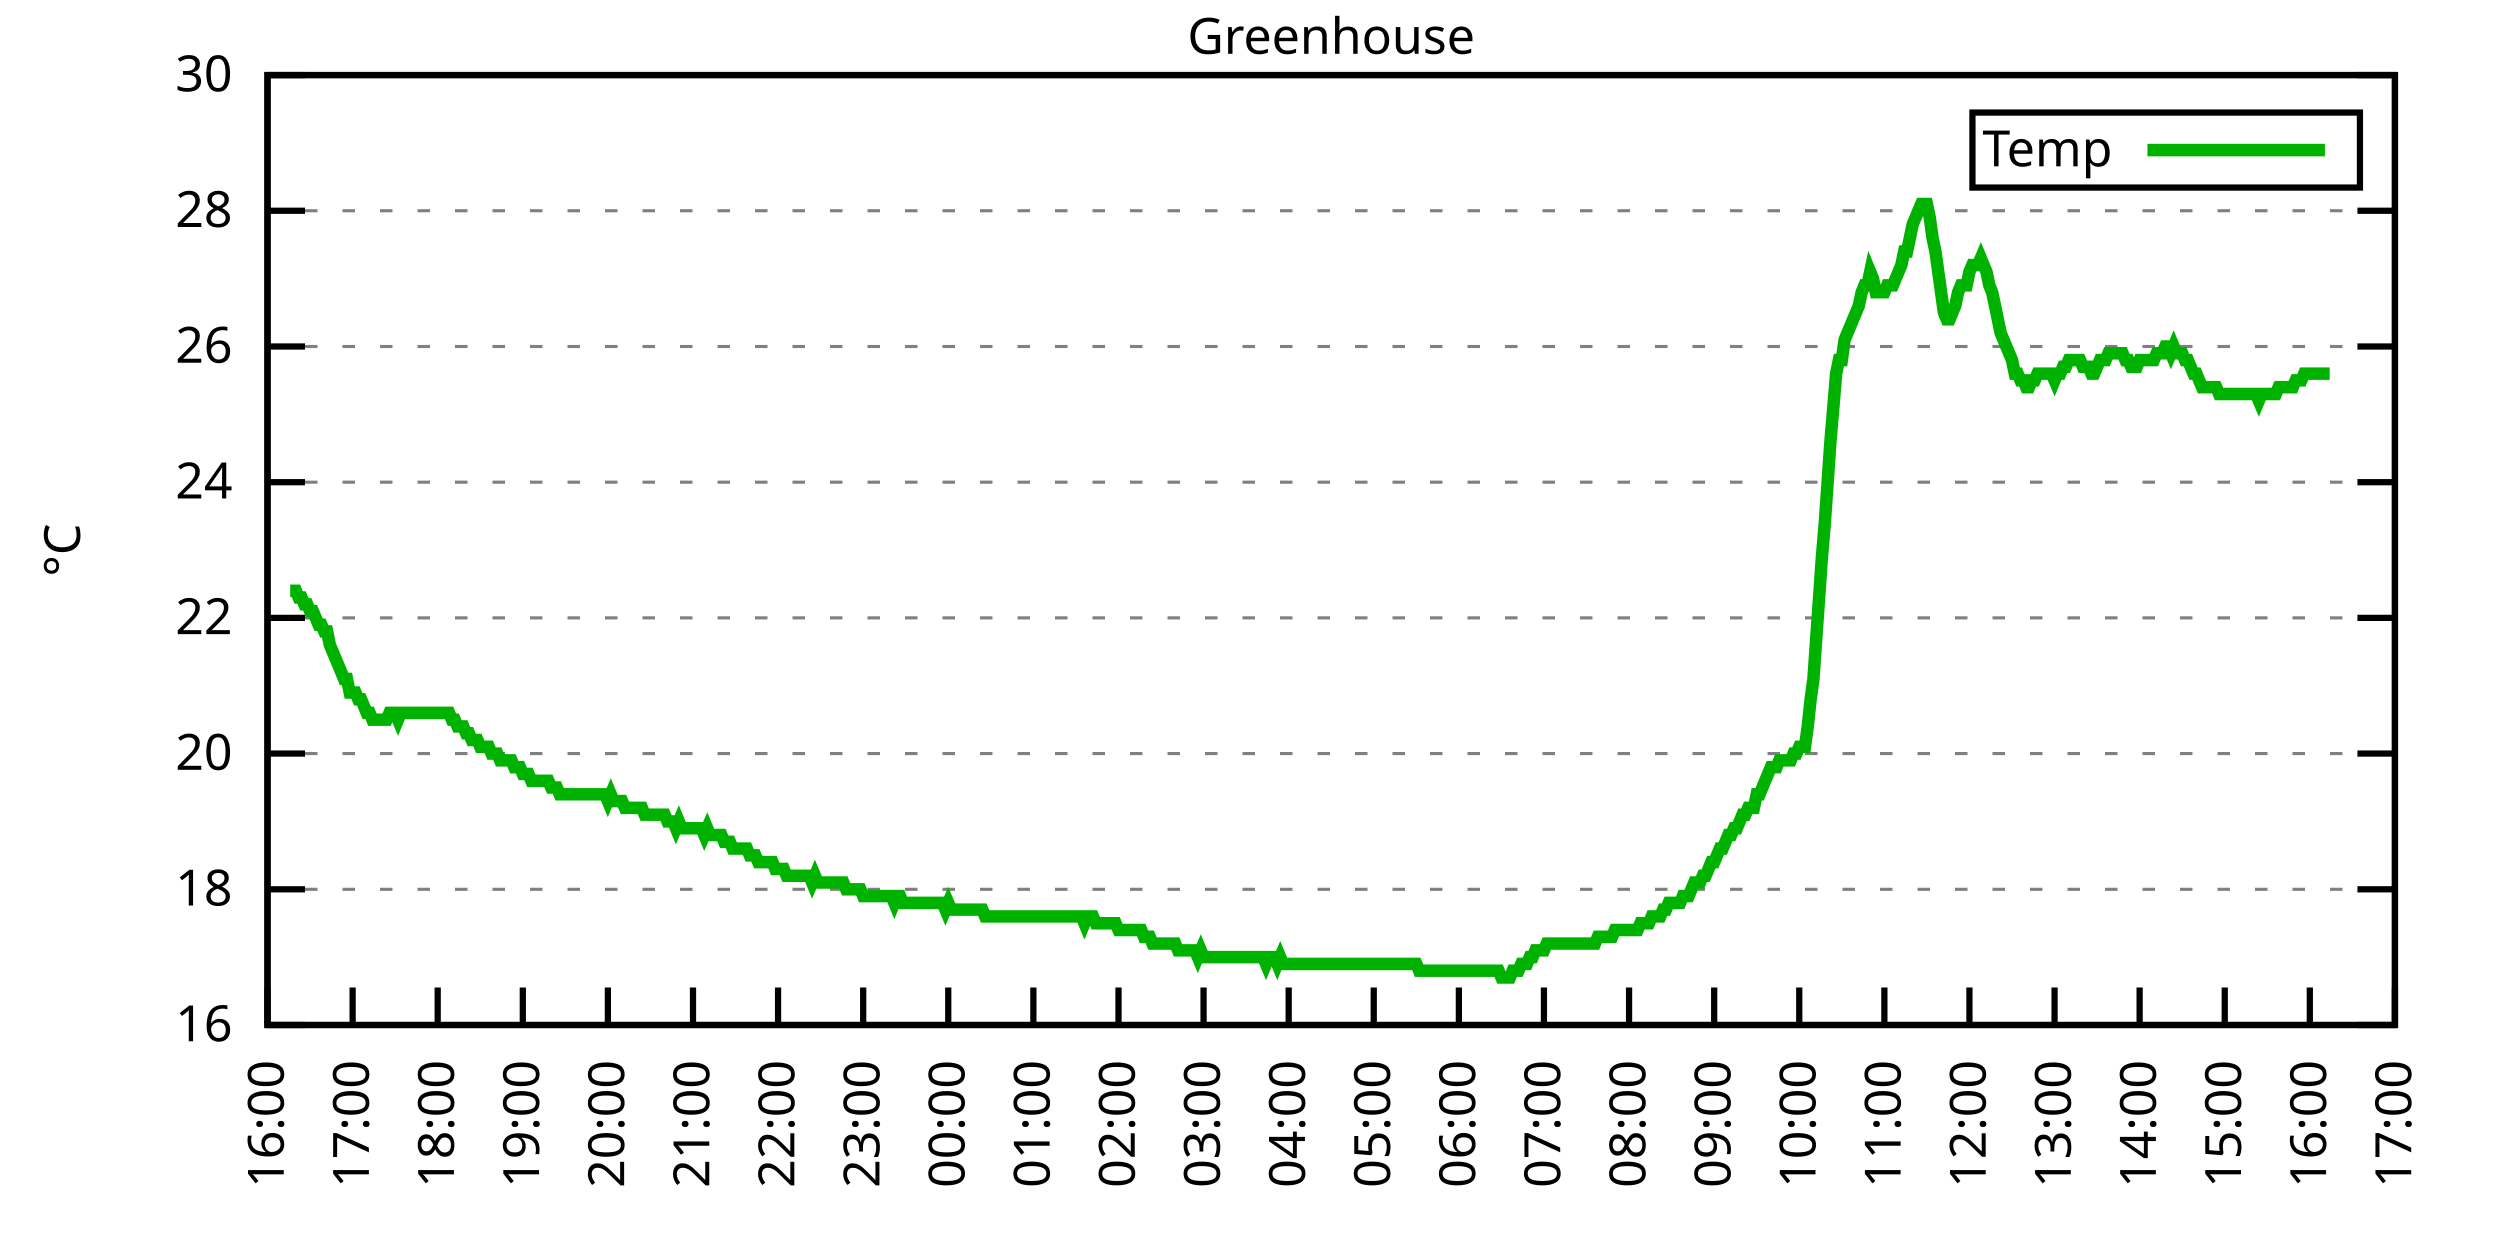
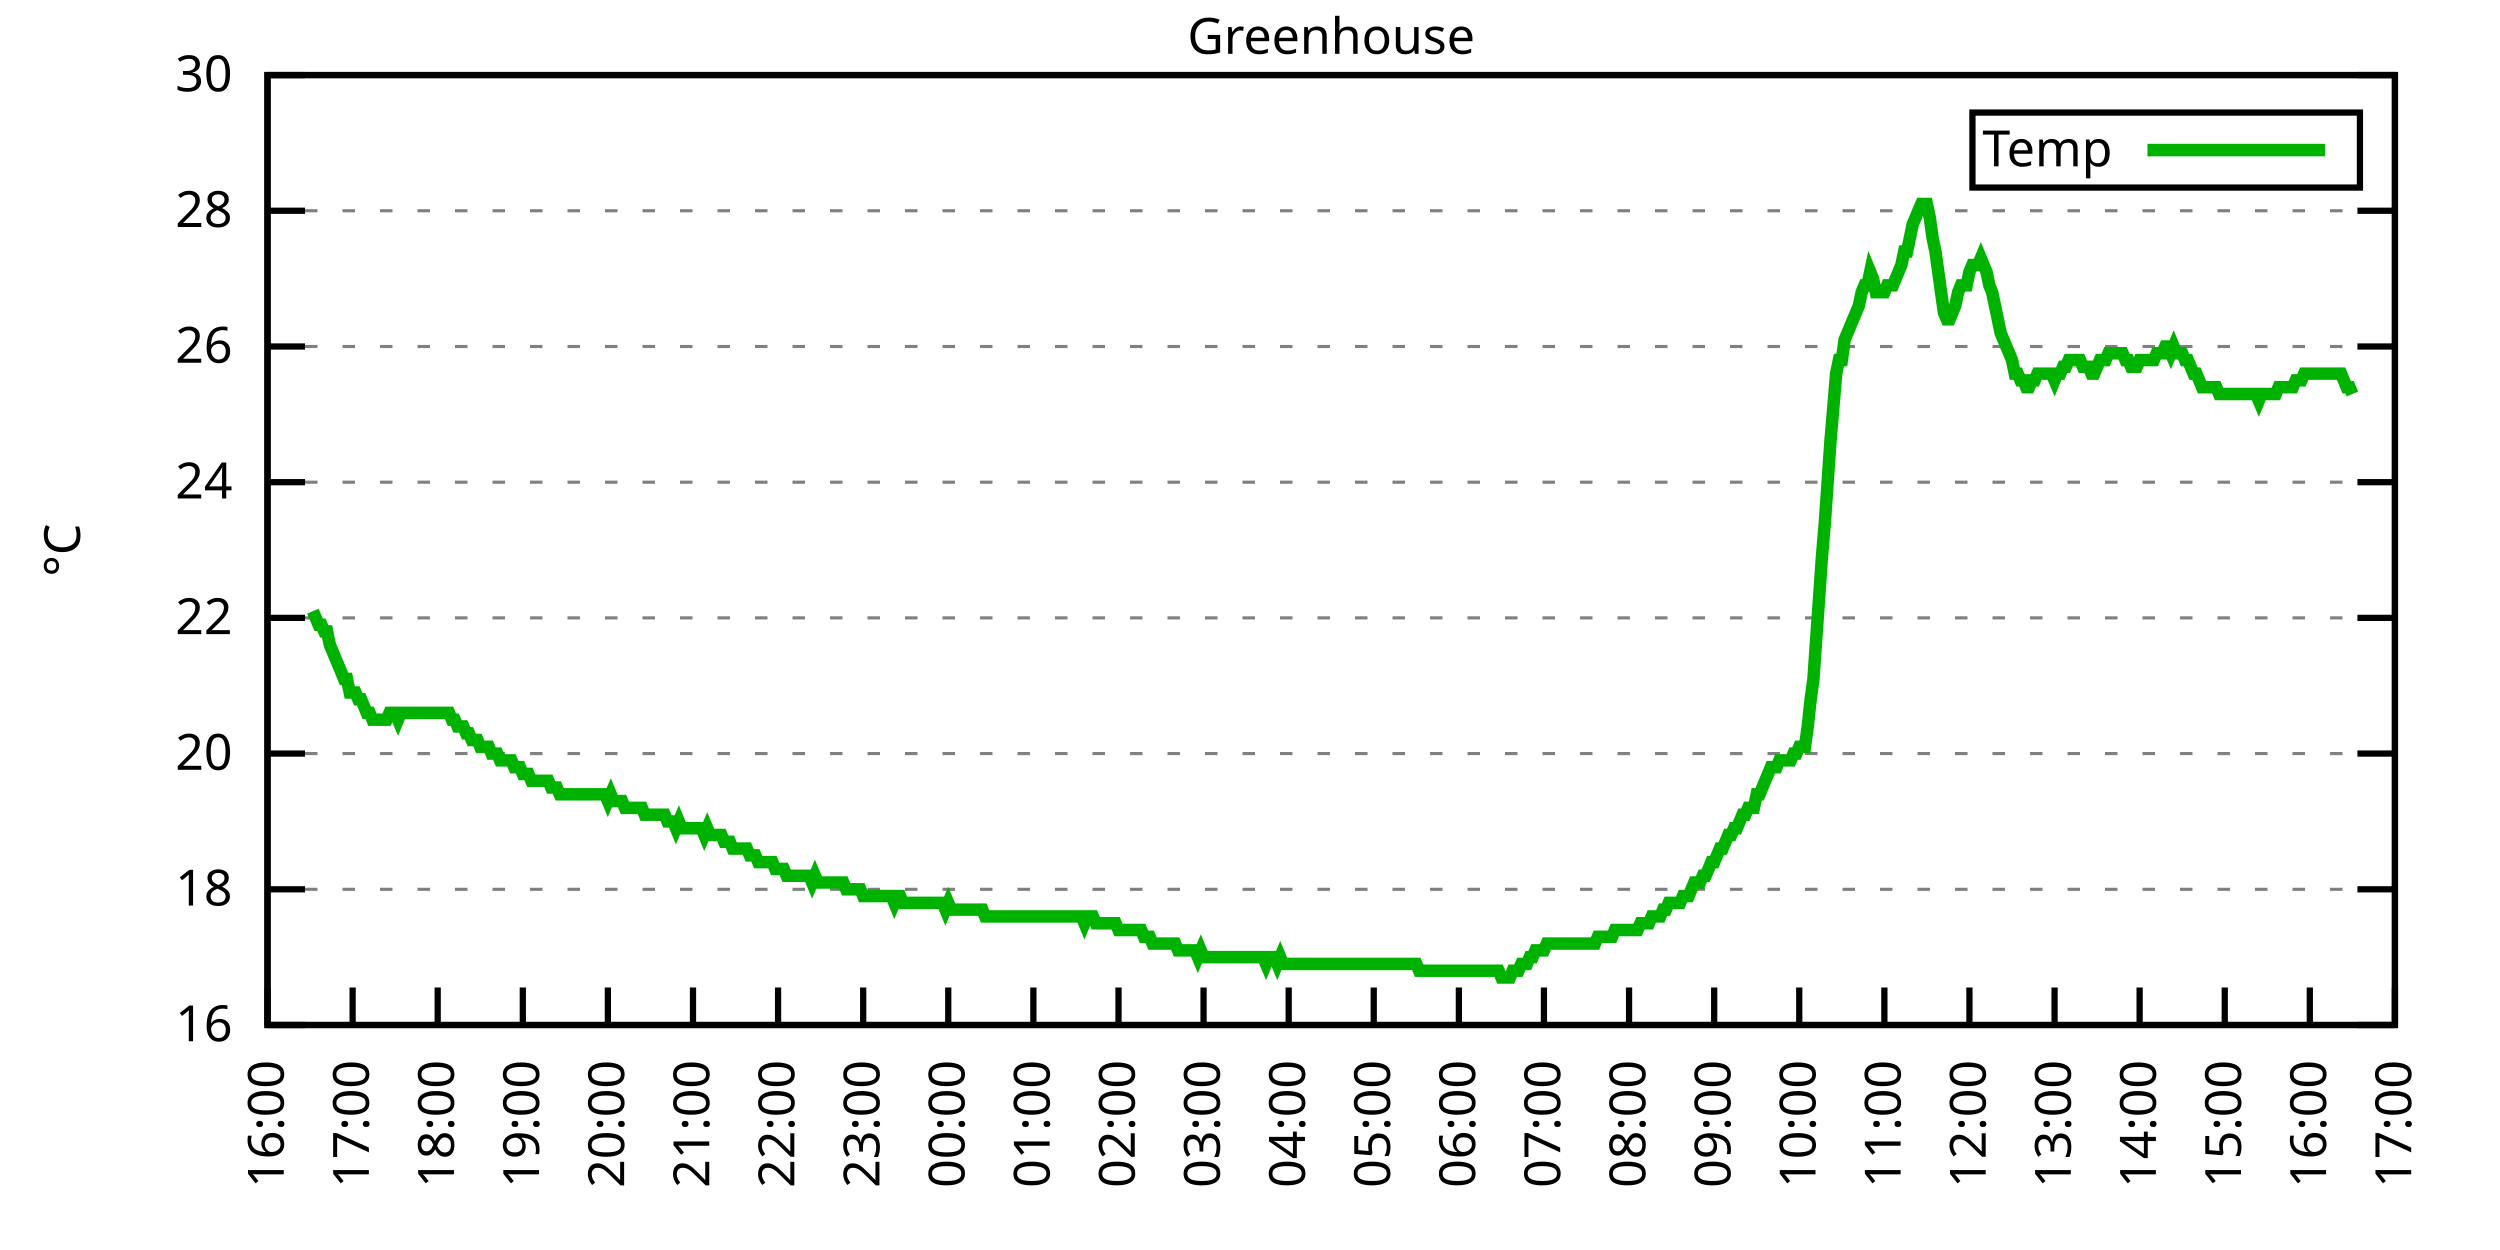
<svg xmlns="http://www.w3.org/2000/svg" xmlns:xlink="http://www.w3.org/1999/xlink" width="400" height="200" viewBox="0 0 400 200">
  <g id="gnuplot_canvas">
    <rect x="0" y="0" width="400" height="200" fill="none" />
    <defs>
      <circle id="gpDot" r="0.5" stroke-width="0.5" stroke="currentColor" />
      <path id="gpPt0" stroke-width="0.333" stroke="currentColor" d="M-1,0 h2 M0,-1 v2" />
      <path id="gpPt1" stroke-width="0.333" stroke="currentColor" d="M-1,-1 L1,1 M1,-1 L-1,1" />
      <path id="gpPt2" stroke-width="0.333" stroke="currentColor" d="M-1,0 L1,0 M0,-1 L0,1 M-1,-1 L1,1 M-1,1 L1,-1" />
      <rect id="gpPt3" stroke-width="0.333" stroke="currentColor" x="-1" y="-1" width="2" height="2" />
      <rect id="gpPt4" stroke-width="0.333" stroke="currentColor" fill="currentColor" x="-1" y="-1" width="2" height="2" />
      <circle id="gpPt5" stroke-width="0.333" stroke="currentColor" cx="0" cy="0" r="1" />
      <use xlink:href="#gpPt5" id="gpPt6" fill="currentColor" stroke="none" />
      <path id="gpPt7" stroke-width="0.333" stroke="currentColor" d="M0,-1.33 L-1.33,0.67 L1.33,0.67 z" />
      <use xlink:href="#gpPt7" id="gpPt8" fill="currentColor" stroke="none" />
      <use xlink:href="#gpPt7" id="gpPt9" stroke="currentColor" transform="rotate(180)" />
      <use xlink:href="#gpPt9" id="gpPt10" fill="currentColor" stroke="none" />
      <use xlink:href="#gpPt3" id="gpPt11" stroke="currentColor" transform="rotate(45)" />
      <use xlink:href="#gpPt11" id="gpPt12" fill="currentColor" stroke="none" />
      <path id="gpPt13" stroke-width="0.333" stroke="currentColor" d="M0,1.330 L1.265,0.411 L0.782,-1.067 L-0.782,-1.076 L-1.265,0.411 z" />
      <use xlink:href="#gpPt13" id="gpPt14" fill="currentColor" stroke="none" />
      <filter id="textbox" filterUnits="objectBoundingBox" x="0" y="0" height="1" width="1">
        <feFlood flood-color="white" flood-opacity="1" result="bgnd" />
        <feComposite in="SourceGraphic" in2="bgnd" operator="atop" />
      </filter>
      <filter id="greybox" filterUnits="objectBoundingBox" x="0" y="0" height="1" width="1">
        <feFlood flood-color="lightgrey" flood-opacity="1" result="grey" />
        <feComposite in="SourceGraphic" in2="grey" operator="atop" />
      </filter>
    </defs>
    <g fill="none" color="white" stroke="currentColor" stroke-width="1.00" stroke-linecap="butt" stroke-linejoin="miter">
</g>
    <g fill="none" color="black" stroke="currentColor" stroke-width="1.00" stroke-linecap="butt" stroke-linejoin="miter">
      <g stroke="none" shape-rendering="crispEdges">
        <polygon fill="rgb(255, 255, 255)" points="42.80,164.00 383.18,164.00 383.18,12.02 42.80,12.02 " />
      </g>
    </g>
    <g fill="none" color="black" stroke="currentColor" stroke-width="1.00" stroke-linecap="butt" stroke-linejoin="miter">
</g>
    <g fill="none" color="black" stroke="black" stroke-width="0.50" stroke-linecap="butt" stroke-linejoin="miter">
</g>
    <g fill="none" color="gray" stroke="currentColor" stroke-width="0.50" stroke-linecap="butt" stroke-linejoin="miter">
      <path stroke="gray" stroke-dasharray="2,4" class="gridline" d="M42.80,164.00 L383.19,164.00  " />
    </g>
    <g fill="none" color="gray" stroke="gray" stroke-width="1.00" stroke-linecap="butt" stroke-linejoin="miter">
</g>
    <g fill="none" color="black" stroke="currentColor" stroke-width="1.00" stroke-linecap="butt" stroke-linejoin="miter">
      <path stroke="black" d="M42.80,164.00 L48.80,164.00 M383.19,164.00 L377.19,164.00  " />
      <g transform="translate(37.20,166.60)" stroke="none" fill="black" font-family="Sans" font-size="8.00" text-anchor="end">
        <text>
          <tspan font-family="Sans"> 16</tspan>
        </text>
      </g>
    </g>
    <g fill="none" color="black" stroke="currentColor" stroke-width="1.00" stroke-linecap="butt" stroke-linejoin="miter">
</g>
    <g fill="none" color="black" stroke="black" stroke-width="0.50" stroke-linecap="butt" stroke-linejoin="miter">
</g>
    <g fill="none" color="gray" stroke="currentColor" stroke-width="0.50" stroke-linecap="butt" stroke-linejoin="miter">
      <path stroke="gray" stroke-dasharray="2,4" class="gridline" d="M42.80,142.29 L383.19,142.29  " />
    </g>
    <g fill="none" color="gray" stroke="gray" stroke-width="1.00" stroke-linecap="butt" stroke-linejoin="miter">
</g>
    <g fill="none" color="black" stroke="currentColor" stroke-width="1.00" stroke-linecap="butt" stroke-linejoin="miter">
      <path stroke="black" d="M42.80,142.29 L48.80,142.29 M383.19,142.29 L377.19,142.29  " />
      <g transform="translate(37.20,144.89)" stroke="none" fill="black" font-family="Sans" font-size="8.00" text-anchor="end">
        <text>
          <tspan font-family="Sans"> 18</tspan>
        </text>
      </g>
    </g>
    <g fill="none" color="black" stroke="currentColor" stroke-width="1.00" stroke-linecap="butt" stroke-linejoin="miter">
</g>
    <g fill="none" color="black" stroke="black" stroke-width="0.50" stroke-linecap="butt" stroke-linejoin="miter">
</g>
    <g fill="none" color="gray" stroke="currentColor" stroke-width="0.50" stroke-linecap="butt" stroke-linejoin="miter">
      <path stroke="gray" stroke-dasharray="2,4" class="gridline" d="M42.80,120.57 L383.19,120.57  " />
    </g>
    <g fill="none" color="gray" stroke="gray" stroke-width="1.00" stroke-linecap="butt" stroke-linejoin="miter">
</g>
    <g fill="none" color="black" stroke="currentColor" stroke-width="1.00" stroke-linecap="butt" stroke-linejoin="miter">
      <path stroke="black" d="M42.80,120.57 L48.80,120.57 M383.19,120.57 L377.19,120.57  " />
      <g transform="translate(37.20,123.17)" stroke="none" fill="black" font-family="Sans" font-size="8.00" text-anchor="end">
        <text>
          <tspan font-family="Sans"> 20</tspan>
        </text>
      </g>
    </g>
    <g fill="none" color="black" stroke="currentColor" stroke-width="1.00" stroke-linecap="butt" stroke-linejoin="miter">
</g>
    <g fill="none" color="black" stroke="black" stroke-width="0.50" stroke-linecap="butt" stroke-linejoin="miter">
</g>
    <g fill="none" color="gray" stroke="currentColor" stroke-width="0.50" stroke-linecap="butt" stroke-linejoin="miter">
      <path stroke="gray" stroke-dasharray="2,4" class="gridline" d="M42.80,98.86 L383.19,98.86  " />
    </g>
    <g fill="none" color="gray" stroke="gray" stroke-width="1.00" stroke-linecap="butt" stroke-linejoin="miter">
</g>
    <g fill="none" color="black" stroke="currentColor" stroke-width="1.00" stroke-linecap="butt" stroke-linejoin="miter">
      <path stroke="black" d="M42.80,98.86 L48.80,98.86 M383.19,98.86 L377.19,98.86  " />
      <g transform="translate(37.20,101.46)" stroke="none" fill="black" font-family="Sans" font-size="8.00" text-anchor="end">
        <text>
          <tspan font-family="Sans"> 22</tspan>
        </text>
      </g>
    </g>
    <g fill="none" color="black" stroke="currentColor" stroke-width="1.00" stroke-linecap="butt" stroke-linejoin="miter">
</g>
    <g fill="none" color="black" stroke="black" stroke-width="0.50" stroke-linecap="butt" stroke-linejoin="miter">
</g>
    <g fill="none" color="gray" stroke="currentColor" stroke-width="0.50" stroke-linecap="butt" stroke-linejoin="miter">
      <path stroke="gray" stroke-dasharray="2,4" class="gridline" d="M42.80,77.15 L383.19,77.15  " />
    </g>
    <g fill="none" color="gray" stroke="gray" stroke-width="1.00" stroke-linecap="butt" stroke-linejoin="miter">
</g>
    <g fill="none" color="black" stroke="currentColor" stroke-width="1.00" stroke-linecap="butt" stroke-linejoin="miter">
      <path stroke="black" d="M42.80,77.15 L48.80,77.15 M383.19,77.15 L377.19,77.15  " />
      <g transform="translate(37.20,79.75)" stroke="none" fill="black" font-family="Sans" font-size="8.00" text-anchor="end">
        <text>
          <tspan font-family="Sans"> 24</tspan>
        </text>
      </g>
    </g>
    <g fill="none" color="black" stroke="currentColor" stroke-width="1.00" stroke-linecap="butt" stroke-linejoin="miter">
</g>
    <g fill="none" color="black" stroke="black" stroke-width="0.50" stroke-linecap="butt" stroke-linejoin="miter">
</g>
    <g fill="none" color="gray" stroke="currentColor" stroke-width="0.50" stroke-linecap="butt" stroke-linejoin="miter">
      <path stroke="gray" stroke-dasharray="2,4" class="gridline" d="M42.80,55.44 L383.19,55.44  " />
    </g>
    <g fill="none" color="gray" stroke="gray" stroke-width="1.00" stroke-linecap="butt" stroke-linejoin="miter">
</g>
    <g fill="none" color="black" stroke="currentColor" stroke-width="1.00" stroke-linecap="butt" stroke-linejoin="miter">
      <path stroke="black" d="M42.80,55.44 L48.80,55.44 M383.19,55.44 L377.19,55.44  " />
      <g transform="translate(37.20,58.04)" stroke="none" fill="black" font-family="Sans" font-size="8.00" text-anchor="end">
        <text>
          <tspan font-family="Sans"> 26</tspan>
        </text>
      </g>
    </g>
    <g fill="none" color="black" stroke="currentColor" stroke-width="1.00" stroke-linecap="butt" stroke-linejoin="miter">
</g>
    <g fill="none" color="black" stroke="black" stroke-width="0.50" stroke-linecap="butt" stroke-linejoin="miter">
</g>
    <g fill="none" color="gray" stroke="currentColor" stroke-width="0.50" stroke-linecap="butt" stroke-linejoin="miter">
      <path stroke="gray" stroke-dasharray="2,4" class="gridline" d="M42.80,33.72 L383.19,33.72  " />
    </g>
    <g fill="none" color="gray" stroke="gray" stroke-width="1.00" stroke-linecap="butt" stroke-linejoin="miter">
</g>
    <g fill="none" color="black" stroke="currentColor" stroke-width="1.00" stroke-linecap="butt" stroke-linejoin="miter">
      <path stroke="black" d="M42.80,33.72 L48.80,33.72 M383.19,33.72 L377.19,33.72  " />
      <g transform="translate(37.20,36.32)" stroke="none" fill="black" font-family="Sans" font-size="8.00" text-anchor="end">
        <text>
          <tspan font-family="Sans"> 28</tspan>
        </text>
      </g>
    </g>
    <g fill="none" color="black" stroke="currentColor" stroke-width="1.00" stroke-linecap="butt" stroke-linejoin="miter">
</g>
    <g fill="none" color="black" stroke="black" stroke-width="0.50" stroke-linecap="butt" stroke-linejoin="miter">
</g>
    <g fill="none" color="gray" stroke="currentColor" stroke-width="0.50" stroke-linecap="butt" stroke-linejoin="miter">
      <path stroke="gray" stroke-dasharray="2,4" class="gridline" d="M42.80,12.01 L383.19,12.01  " />
    </g>
    <g fill="none" color="gray" stroke="gray" stroke-width="1.00" stroke-linecap="butt" stroke-linejoin="miter">
</g>
    <g fill="none" color="black" stroke="currentColor" stroke-width="1.00" stroke-linecap="butt" stroke-linejoin="miter">
      <path stroke="black" d="M42.80,12.01 L48.80,12.01 M383.19,12.01 L377.19,12.01  " />
      <g transform="translate(37.20,14.61)" stroke="none" fill="black" font-family="Sans" font-size="8.00" text-anchor="end">
        <text>
          <tspan font-family="Sans"> 30</tspan>
        </text>
      </g>
    </g>
    <g fill="none" color="black" stroke="currentColor" stroke-width="1.00" stroke-linecap="butt" stroke-linejoin="miter">
      <path stroke="black" d="M42.80,164.00 L42.80,158.00  " />
      <g transform="translate(45.40,169.60) rotate(270.00)" stroke="none" fill="black" font-family="Sans" font-size="8.00" text-anchor="end">
        <text>
          <tspan font-family="Sans">16:00</tspan>
        </text>
      </g>
    </g>
    <g fill="none" color="black" stroke="currentColor" stroke-width="1.00" stroke-linecap="butt" stroke-linejoin="miter">
      <path stroke="black" d="M56.42,164.00 L56.42,158.00  " />
      <g transform="translate(59.02,169.60) rotate(270.00)" stroke="none" fill="black" font-family="Sans" font-size="8.00" text-anchor="end">
        <text>
          <tspan font-family="Sans">17:00</tspan>
        </text>
      </g>
    </g>
    <g fill="none" color="black" stroke="currentColor" stroke-width="1.00" stroke-linecap="butt" stroke-linejoin="miter">
      <path stroke="black" d="M70.03,164.00 L70.03,158.00  " />
      <g transform="translate(72.63,169.60) rotate(270.00)" stroke="none" fill="black" font-family="Sans" font-size="8.00" text-anchor="end">
        <text>
          <tspan font-family="Sans">18:00</tspan>
        </text>
      </g>
    </g>
    <g fill="none" color="black" stroke="currentColor" stroke-width="1.00" stroke-linecap="butt" stroke-linejoin="miter">
      <path stroke="black" d="M83.65,164.00 L83.65,158.00  " />
      <g transform="translate(86.25,169.60) rotate(270.00)" stroke="none" fill="black" font-family="Sans" font-size="8.00" text-anchor="end">
        <text>
          <tspan font-family="Sans">19:00</tspan>
        </text>
      </g>
    </g>
    <g fill="none" color="black" stroke="currentColor" stroke-width="1.00" stroke-linecap="butt" stroke-linejoin="miter">
      <path stroke="black" d="M97.26,164.00 L97.26,158.00  " />
      <g transform="translate(99.86,169.60) rotate(270.00)" stroke="none" fill="black" font-family="Sans" font-size="8.00" text-anchor="end">
        <text>
          <tspan font-family="Sans">20:00</tspan>
        </text>
      </g>
    </g>
    <g fill="none" color="black" stroke="currentColor" stroke-width="1.00" stroke-linecap="butt" stroke-linejoin="miter">
      <path stroke="black" d="M110.88,164.00 L110.88,158.00  " />
      <g transform="translate(113.48,169.60) rotate(270.00)" stroke="none" fill="black" font-family="Sans" font-size="8.00" text-anchor="end">
        <text>
          <tspan font-family="Sans">21:00</tspan>
        </text>
      </g>
    </g>
    <g fill="none" color="black" stroke="currentColor" stroke-width="1.00" stroke-linecap="butt" stroke-linejoin="miter">
      <path stroke="black" d="M124.49,164.00 L124.49,158.00  " />
      <g transform="translate(127.09,169.60) rotate(270.00)" stroke="none" fill="black" font-family="Sans" font-size="8.00" text-anchor="end">
        <text>
          <tspan font-family="Sans">22:00</tspan>
        </text>
      </g>
    </g>
    <g fill="none" color="black" stroke="currentColor" stroke-width="1.00" stroke-linecap="butt" stroke-linejoin="miter">
      <path stroke="black" d="M138.11,164.00 L138.11,158.00  " />
      <g transform="translate(140.71,169.60) rotate(270.00)" stroke="none" fill="black" font-family="Sans" font-size="8.00" text-anchor="end">
        <text>
          <tspan font-family="Sans">23:00</tspan>
        </text>
      </g>
    </g>
    <g fill="none" color="black" stroke="currentColor" stroke-width="1.00" stroke-linecap="butt" stroke-linejoin="miter">
      <path stroke="black" d="M151.72,164.00 L151.72,158.00  " />
      <g transform="translate(154.32,169.60) rotate(270.00)" stroke="none" fill="black" font-family="Sans" font-size="8.00" text-anchor="end">
        <text>
          <tspan font-family="Sans">00:00</tspan>
        </text>
      </g>
    </g>
    <g fill="none" color="black" stroke="currentColor" stroke-width="1.00" stroke-linecap="butt" stroke-linejoin="miter">
      <path stroke="black" d="M165.34,164.00 L165.34,158.00  " />
      <g transform="translate(167.94,169.60) rotate(270.00)" stroke="none" fill="black" font-family="Sans" font-size="8.00" text-anchor="end">
        <text>
          <tspan font-family="Sans">01:00</tspan>
        </text>
      </g>
    </g>
    <g fill="none" color="black" stroke="currentColor" stroke-width="1.00" stroke-linecap="butt" stroke-linejoin="miter">
      <path stroke="black" d="M178.96,164.00 L178.96,158.00  " />
      <g transform="translate(181.56,169.60) rotate(270.00)" stroke="none" fill="black" font-family="Sans" font-size="8.00" text-anchor="end">
        <text>
          <tspan font-family="Sans">02:00</tspan>
        </text>
      </g>
    </g>
    <g fill="none" color="black" stroke="currentColor" stroke-width="1.00" stroke-linecap="butt" stroke-linejoin="miter">
      <path stroke="black" d="M192.57,164.00 L192.57,158.00  " />
      <g transform="translate(195.17,169.60) rotate(270.00)" stroke="none" fill="black" font-family="Sans" font-size="8.00" text-anchor="end">
        <text>
          <tspan font-family="Sans">03:00</tspan>
        </text>
      </g>
    </g>
    <g fill="none" color="black" stroke="currentColor" stroke-width="1.00" stroke-linecap="butt" stroke-linejoin="miter">
      <path stroke="black" d="M206.19,164.00 L206.19,158.00  " />
      <g transform="translate(208.79,169.60) rotate(270.00)" stroke="none" fill="black" font-family="Sans" font-size="8.00" text-anchor="end">
        <text>
          <tspan font-family="Sans">04:00</tspan>
        </text>
      </g>
    </g>
    <g fill="none" color="black" stroke="currentColor" stroke-width="1.00" stroke-linecap="butt" stroke-linejoin="miter">
      <path stroke="black" d="M219.80,164.00 L219.80,158.00  " />
      <g transform="translate(222.40,169.60) rotate(270.00)" stroke="none" fill="black" font-family="Sans" font-size="8.00" text-anchor="end">
        <text>
          <tspan font-family="Sans">05:00</tspan>
        </text>
      </g>
    </g>
    <g fill="none" color="black" stroke="currentColor" stroke-width="1.00" stroke-linecap="butt" stroke-linejoin="miter">
      <path stroke="black" d="M233.42,164.00 L233.42,158.00  " />
      <g transform="translate(236.02,169.60) rotate(270.00)" stroke="none" fill="black" font-family="Sans" font-size="8.00" text-anchor="end">
        <text>
          <tspan font-family="Sans">06:00</tspan>
        </text>
      </g>
    </g>
    <g fill="none" color="black" stroke="currentColor" stroke-width="1.00" stroke-linecap="butt" stroke-linejoin="miter">
      <path stroke="black" d="M247.03,164.00 L247.03,158.00  " />
      <g transform="translate(249.63,169.60) rotate(270.00)" stroke="none" fill="black" font-family="Sans" font-size="8.00" text-anchor="end">
        <text>
          <tspan font-family="Sans">07:00</tspan>
        </text>
      </g>
    </g>
    <g fill="none" color="black" stroke="currentColor" stroke-width="1.00" stroke-linecap="butt" stroke-linejoin="miter">
      <path stroke="black" d="M260.65,164.00 L260.65,158.00  " />
      <g transform="translate(263.25,169.60) rotate(270.00)" stroke="none" fill="black" font-family="Sans" font-size="8.00" text-anchor="end">
        <text>
          <tspan font-family="Sans">08:00</tspan>
        </text>
      </g>
    </g>
    <g fill="none" color="black" stroke="currentColor" stroke-width="1.00" stroke-linecap="butt" stroke-linejoin="miter">
      <path stroke="black" d="M274.27,164.00 L274.27,158.00  " />
      <g transform="translate(276.87,169.60) rotate(270.00)" stroke="none" fill="black" font-family="Sans" font-size="8.00" text-anchor="end">
        <text>
          <tspan font-family="Sans">09:00</tspan>
        </text>
      </g>
    </g>
    <g fill="none" color="black" stroke="currentColor" stroke-width="1.00" stroke-linecap="butt" stroke-linejoin="miter">
      <path stroke="black" d="M287.88,164.00 L287.88,158.00  " />
      <g transform="translate(290.48,169.60) rotate(270.00)" stroke="none" fill="black" font-family="Sans" font-size="8.00" text-anchor="end">
        <text>
          <tspan font-family="Sans">10:00</tspan>
        </text>
      </g>
    </g>
    <g fill="none" color="black" stroke="currentColor" stroke-width="1.00" stroke-linecap="butt" stroke-linejoin="miter">
      <path stroke="black" d="M301.50,164.00 L301.50,158.00  " />
      <g transform="translate(304.10,169.60) rotate(270.00)" stroke="none" fill="black" font-family="Sans" font-size="8.00" text-anchor="end">
        <text>
          <tspan font-family="Sans">11:00</tspan>
        </text>
      </g>
    </g>
    <g fill="none" color="black" stroke="currentColor" stroke-width="1.00" stroke-linecap="butt" stroke-linejoin="miter">
      <path stroke="black" d="M315.11,164.00 L315.11,158.00  " />
      <g transform="translate(317.71,169.60) rotate(270.00)" stroke="none" fill="black" font-family="Sans" font-size="8.00" text-anchor="end">
        <text>
          <tspan font-family="Sans">12:00</tspan>
        </text>
      </g>
    </g>
    <g fill="none" color="black" stroke="currentColor" stroke-width="1.00" stroke-linecap="butt" stroke-linejoin="miter">
      <path stroke="black" d="M328.73,164.00 L328.73,158.00  " />
      <g transform="translate(331.33,169.60) rotate(270.00)" stroke="none" fill="black" font-family="Sans" font-size="8.00" text-anchor="end">
        <text>
          <tspan font-family="Sans">13:00</tspan>
        </text>
      </g>
    </g>
    <g fill="none" color="black" stroke="currentColor" stroke-width="1.00" stroke-linecap="butt" stroke-linejoin="miter">
      <path stroke="black" d="M342.34,164.00 L342.34,158.00  " />
      <g transform="translate(344.94,169.60) rotate(270.00)" stroke="none" fill="black" font-family="Sans" font-size="8.00" text-anchor="end">
        <text>
          <tspan font-family="Sans">14:00</tspan>
        </text>
      </g>
    </g>
    <g fill="none" color="black" stroke="currentColor" stroke-width="1.00" stroke-linecap="butt" stroke-linejoin="miter">
      <path stroke="black" d="M355.96,164.00 L355.96,158.00  " />
      <g transform="translate(358.56,169.60) rotate(270.00)" stroke="none" fill="black" font-family="Sans" font-size="8.00" text-anchor="end">
        <text>
          <tspan font-family="Sans">15:00</tspan>
        </text>
      </g>
    </g>
    <g fill="none" color="black" stroke="currentColor" stroke-width="1.00" stroke-linecap="butt" stroke-linejoin="miter">
      <path stroke="black" d="M369.57,164.00 L369.57,158.00  " />
      <g transform="translate(372.17,169.60) rotate(270.00)" stroke="none" fill="black" font-family="Sans" font-size="8.00" text-anchor="end">
        <text>
          <tspan font-family="Sans">16:00</tspan>
        </text>
      </g>
    </g>
    <g fill="none" color="black" stroke="currentColor" stroke-width="1.00" stroke-linecap="butt" stroke-linejoin="miter">
      <path stroke="black" d="M383.19,164.00 L383.19,158.00  " />
      <g transform="translate(385.79,169.60) rotate(270.00)" stroke="none" fill="black" font-family="Sans" font-size="8.00" text-anchor="end">
        <text>
          <tspan font-family="Sans">17:00</tspan>
        </text>
      </g>
    </g>
    <g fill="none" color="black" stroke="currentColor" stroke-width="1.00" stroke-linecap="butt" stroke-linejoin="miter">
</g>
    <g fill="none" color="black" stroke="currentColor" stroke-width="1.00" stroke-linecap="butt" stroke-linejoin="miter">
      <path stroke="black" d="M42.80,12.01 L42.80,164.00 L383.19,164.00 L383.19,12.01 L42.80,12.01 Z  " />
    </g>
    <g fill="none" color="black" stroke="currentColor" stroke-width="1.00" stroke-linecap="butt" stroke-linejoin="miter">
</g>
    <g fill="none" color="black" stroke="currentColor" stroke-width="1.00" stroke-linecap="butt" stroke-linejoin="miter">
      <path stroke="black" d="M315.59,30.01 L315.59,18.01 L377.59,18.01 L377.59,30.01 L315.59,30.01 Z  " />
    </g>
    <g id="Greenhouse_plot_1">
      <g fill="none" color="white" stroke="black" stroke-width="2.00" stroke-linecap="butt" stroke-linejoin="miter">
</g>
      <g fill="none" color="black" stroke="currentColor" stroke-width="2.00" stroke-linecap="butt" stroke-linejoin="miter">
        <g transform="translate(337.99,26.61)" stroke="none" fill="black" font-family="Sans" font-size="8.00" text-anchor="end">
          <text>
            <tspan font-family="Sans">Temp</tspan>
          </text>
        </g>
      </g>
      <g fill="none" color="black" stroke="currentColor" stroke-width="2.00" stroke-linecap="butt" stroke-linejoin="miter">
-         <path stroke="rgb(  0, 178,   0)" d="M343.59,24.01 L371.99,24.01 M46.43,94.52 L46.88,94.52 L47.34,94.52 L47.79,95.60 L48.25,95.60 L48.70,96.69   L49.15,96.69 L49.61,97.78 L50.06,97.78 L50.52,98.86 L50.97,99.95 L51.42,99.95 L51.88,101.03 L52.33,101.03   L52.78,103.20 L53.24,104.29 L53.69,105.38 L54.15,106.46 L54.60,107.55 L55.05,108.63 L55.51,108.63 L55.96,110.80   L56.42,110.80 L56.87,110.80 L57.32,111.89 L57.78,111.89 L58.23,112.97 L58.68,114.06 L59.14,114.06 L59.59,115.15   L60.05,115.15 L60.50,115.15 L60.95,115.15 L61.41,115.15 L61.86,115.15 L62.32,114.06 L62.77,114.06 L63.22,114.06   L63.68,115.15 L64.13,114.06 L64.58,114.06 L65.04,114.06 L65.49,114.06 L65.95,114.06 L66.40,114.06 L66.85,114.06   L67.31,114.06 L67.76,114.06 L68.22,114.06 L68.67,114.06 L69.12,114.06 L69.58,114.06 L70.03,114.06 L70.49,114.06   L70.94,114.06 L71.39,114.06 L71.85,114.06 L72.30,115.15 L72.75,115.15 L73.21,116.23 L73.66,116.23 L74.12,116.23   L74.57,117.32 L75.02,117.32 L75.48,118.40 L75.93,118.40 L76.39,118.40 L76.84,119.49 L77.29,119.49 L77.75,119.49   L78.20,119.49 L78.65,120.57 L79.11,120.57 L79.56,120.57 L80.02,121.66 L80.47,121.66 L80.92,121.66 L81.38,121.66   L81.83,121.66 L82.29,122.75 L82.74,122.75 L83.19,122.75 L83.65,123.83 L84.10,123.83 L84.55,123.83 L85.01,124.92   L85.46,124.92 L85.92,124.92 L86.37,124.92 L86.82,124.92 L87.28,124.92 L87.73,124.92 L88.19,126.00 L88.64,126.00   L89.09,126.00 L89.55,127.09 L90.00,127.09 L90.45,127.09 L90.91,127.09 L91.36,127.09 L91.82,127.09 L92.27,127.09   L92.72,127.09 L93.18,127.09 L93.63,127.09 L94.09,127.09 L94.54,127.09 L94.99,127.09 L95.45,127.09 L95.90,127.09   L96.35,127.09 L96.81,127.09 L97.26,128.17 L97.72,127.09 L98.17,128.17 L98.62,128.17 L99.08,128.17 L99.53,128.17   L99.99,129.26 L100.44,129.26 L100.89,129.26 L101.35,129.26 L101.80,129.26 L102.25,129.26 L102.71,129.26 L103.16,130.35   L103.62,130.35 L104.07,130.35 L104.52,130.35 L104.98,130.35 L105.43,130.35 L105.89,130.35 L106.34,130.35 L106.79,131.43   L107.25,131.43 L107.70,131.43 L108.15,132.52 L108.61,131.43 L109.06,132.52 L109.52,132.52 L109.97,132.52 L110.42,132.52   L110.88,132.52 L111.33,132.52 L111.79,132.52 L112.24,132.52 L112.69,133.60 L113.15,132.52 L113.60,133.60 L114.05,133.60   L114.51,133.60 L114.96,133.60 L115.42,133.60 L115.87,134.69 L116.32,134.69 L116.78,134.69 L117.23,135.77 L117.69,135.77   L118.14,135.77 L118.59,135.77 L119.05,135.77 L119.50,135.77 L119.96,136.86 L120.41,136.86 L120.86,136.86 L121.32,137.94   L121.77,137.94 L122.22,137.94 L122.68,137.94 L123.13,137.94 L123.59,137.94 L124.04,139.03 L124.49,139.03 L124.95,139.03   L125.40,139.03 L125.86,140.12 L126.31,140.12 L126.76,140.12 L127.22,140.12 L127.67,140.12 L128.12,140.12 L128.58,140.12   L129.03,140.12 L129.49,140.12 L129.94,141.20 L130.39,140.12 L130.85,141.20 L131.30,141.20 L131.76,141.20 L132.21,141.20   L132.66,141.20 L133.12,141.20 L133.57,141.20 L134.02,141.20 L134.48,141.20 L134.93,141.20 L135.39,142.29 L135.84,142.29   L136.29,142.29 L136.75,142.29 L137.20,142.29 L137.66,142.29 L138.11,143.37 L138.56,143.37 L139.02,143.37 L139.47,143.37   L139.92,143.37 L140.38,143.37 L140.83,143.37 L141.29,143.37 L141.74,143.37 L142.19,143.37 L142.65,143.37 L143.10,144.46   L143.56,143.37 L144.01,143.37 L144.46,144.46 L144.92,144.46 L145.37,144.46 L145.82,144.46 L146.28,144.46 L146.73,144.46   L147.19,144.46 L147.64,144.46 L148.09,144.46 L148.55,144.46 L149.00,144.46 L149.46,144.46 L149.91,144.46 L150.36,144.46   L150.82,144.46 L151.27,145.54 L151.72,144.46 L152.18,145.54 L152.63,145.54 L153.09,145.54 L153.54,145.54 L153.99,145.54   L154.45,145.54 L154.90,145.54 L155.36,145.54 L155.81,145.54 L156.26,145.54 L156.72,145.54 L157.17,145.54 L157.62,146.63   L158.08,146.63 L158.53,146.63 L158.99,146.63 L159.44,146.63 L159.89,146.63 L160.35,146.63 L160.80,146.63 L161.26,146.63   L161.71,146.63 L162.16,146.63 L162.62,146.63 L163.07,146.63 L163.52,146.63 L163.98,146.63 L164.43,146.63 L164.89,146.63   L165.34,146.63 L165.79,146.63 L166.25,146.63 L166.70,146.63 L167.16,146.63 L167.61,146.63 L168.06,146.63 L168.52,146.63   L168.97,146.63 L169.43,146.63 L169.88,146.63 L170.33,146.63 L170.79,146.63 L171.24,146.63 L171.69,146.63 L172.15,146.63   L172.60,146.63 L173.06,146.63 L173.51,147.72 L173.96,146.63 L174.42,146.63 L174.87,146.63 L175.33,147.72 L175.78,147.72   L176.23,147.72 L176.69,147.72 L177.14,147.72 L177.59,147.72 L178.05,147.72 L178.50,147.72 L178.96,148.80 L179.41,148.80   L179.86,148.80 L180.32,148.80 L180.77,148.80 L181.23,148.80 L181.68,148.80 L182.13,148.80 L182.59,148.80 L183.04,149.89   L183.49,149.89 L183.95,149.89 L184.40,150.97 L184.86,150.97 L185.31,150.97 L185.76,150.97 L186.22,150.97 L186.67,150.97   L187.13,150.97 L187.58,150.97 L188.03,150.97 L188.49,152.06 L188.94,152.06 L189.39,152.06 L189.85,152.06 L190.30,152.06   L190.76,152.06 L191.21,152.06 L191.66,153.14 L192.12,152.06 L192.57,153.14 L193.03,153.14 L193.48,153.14 L193.93,153.14   L194.39,153.14 L194.84,153.14 L195.29,153.14 L195.75,153.14 L196.20,153.14 L196.66,153.14 L197.11,153.14 L197.56,153.14   L198.02,153.14 L198.47,153.14 L198.93,153.14 L199.38,153.14 L199.83,153.14 L200.29,153.14 L200.74,153.14 L201.19,153.14   L201.65,153.14 L202.10,153.14 L202.56,154.23 L203.01,153.14 L203.46,153.14 L203.92,153.14 L204.37,154.23 L204.83,153.14   L205.28,154.23 L205.73,154.23 L206.19,154.23 L206.64,154.23 L207.09,154.23 L207.55,154.23 L208.00,154.23 L208.46,154.23   L208.91,154.23 L209.36,154.23 L209.82,154.23 L210.27,154.23 L210.73,154.23 L211.18,154.23 L211.63,154.23 L212.09,154.23   L212.54,154.23 L213.00,154.23 L213.45,154.23 L213.90,154.23 L214.36,154.23 L214.81,154.23 L215.26,154.23 L215.72,154.23   L216.17,154.23 L216.63,154.23 L217.08,154.23 L217.53,154.23 L217.99,154.23 L218.44,154.23 L218.90,154.23 L219.35,154.23   L219.80,154.23 L220.26,154.23 L220.71,154.23 L221.16,154.23 L221.62,154.23 L222.07,154.23 L222.53,154.23 L222.98,154.23   L223.43,154.23 L223.89,154.23 L224.34,154.23 L224.80,154.23 L225.25,154.23 L225.70,154.23 L226.16,154.23 L226.61,154.23   L227.06,155.31 L227.52,155.31 L227.97,155.31 L228.43,155.31 L228.88,155.31 L229.33,155.31 L229.79,155.31 L230.24,155.31   L230.70,155.31 L231.15,155.31 L231.60,155.31 L232.06,155.31 L232.51,155.31 L232.96,155.31 L233.42,155.31 L233.87,155.31   L234.33,155.31 L234.78,155.31 L235.23,155.31 L235.69,155.31 L236.14,155.31 L236.60,155.31 L237.05,155.31 L237.50,155.31   L237.96,155.31 L238.41,155.31 L238.86,155.31 L239.32,155.31 L239.77,155.31 L240.23,156.40 L240.68,156.40 L241.13,156.40   L241.59,156.40 L242.04,155.31 L242.50,155.31 L242.95,155.31 L243.40,154.23 L243.86,154.23 L244.31,154.23 L244.76,153.14   L245.22,153.14 L245.67,152.06 L246.13,152.06 L246.58,152.06 L247.03,152.06 L247.49,150.97 L247.94,150.97 L248.40,150.97   L248.85,150.97 L249.30,150.97 L249.76,150.97 L250.21,150.97 L250.66,150.97 L251.12,150.97 L251.57,150.97 L252.03,150.97   L252.48,150.97 L252.93,150.97 L253.39,150.97 L253.84,150.97 L254.30,150.97 L254.75,150.97 L255.20,150.97 L255.66,149.89   L256.11,149.89 L256.56,149.89 L257.02,149.89 L257.47,149.89 L257.93,149.89 L258.38,148.80 L258.83,148.80 L259.29,148.80   L259.74,148.80 L260.20,148.80 L260.65,148.80 L261.10,148.80 L261.56,148.80 L262.01,148.80 L262.47,147.72 L262.92,147.72   L263.37,147.72 L263.83,147.72 L264.28,146.63 L264.73,146.63 L265.19,146.63 L265.64,146.63 L266.10,145.54 L266.55,145.54   L267.00,144.46 L267.46,144.46 L267.91,144.46 L268.37,144.46 L268.82,144.46 L269.27,143.37 L269.73,143.37 L270.18,143.37   L270.63,142.29 L271.09,141.20 L271.54,141.20 L272.00,141.20 L272.45,140.12 L272.90,140.12 L273.36,139.03 L273.81,137.94   L274.27,137.94 L274.72,136.86 L275.17,135.77 L275.63,135.77 L276.08,134.69 L276.53,133.60 L276.99,133.60 L277.44,132.52   L277.90,132.52 L278.35,131.43 L278.80,130.35 L279.26,130.35 L279.71,129.26 L280.17,129.26 L280.62,129.26 L281.07,127.09   L281.53,127.09 L281.98,126.00 L282.43,124.92 L282.89,123.83 L283.34,122.75 L283.80,122.75 L284.25,122.75 L284.70,121.66   L285.16,121.66 L285.61,121.66 L286.07,121.66 L286.52,121.66 L286.97,120.57 L287.43,120.57 L287.88,119.49 L288.33,119.49   L288.79,119.49 L289.24,116.23 L289.70,111.89 L290.15,108.63 L290.60,102.12 L291.06,95.60 L291.51,89.09 L291.97,83.66   L292.42,77.15 L292.87,70.63 L293.33,65.21 L293.78,59.78 L294.23,57.61 L294.69,57.61 L295.14,54.35 L295.60,53.26   L296.05,52.18 L296.50,51.09 L296.96,50.01 L297.41,48.92 L297.87,46.75 L298.32,45.66 L298.77,45.66 L299.23,43.49   L299.68,44.58 L300.13,46.75 L300.59,46.75 L301.04,46.75 L301.50,46.75 L301.95,45.66 L302.40,45.66 L302.86,45.66   L303.31,44.58 L303.77,43.49 L304.22,42.41 L304.67,40.24 L305.13,40.24 L305.58,38.07 L306.03,35.89 L306.49,34.81   L306.94,33.72 L307.40,32.64 L307.85,32.64 L308.30,32.64 L308.76,34.81 L309.21,38.07 L309.67,40.24 L310.12,43.49   L310.57,46.75 L311.03,50.01 L311.48,51.09 L311.94,51.09 L312.39,50.01 L312.84,48.92 L313.30,46.75 L313.75,45.66   L314.20,45.66 L314.66,45.66 L315.11,43.49 L315.57,42.41 L316.02,42.41 L316.47,42.41 L316.93,41.32 L317.38,42.41   L317.84,43.49 L318.29,45.66 L318.74,46.75 L319.20,48.92 L319.65,51.09 L320.10,53.26 L320.56,54.35 L321.01,55.44   L321.47,56.52 L321.92,57.61 L322.37,59.78 L322.83,59.78 L323.28,60.86 L323.74,60.86 L324.19,61.95 L324.64,61.95   L325.10,60.86 L325.55,60.86 L326.00,59.78 L326.46,59.78 L326.91,59.78 L327.37,59.78 L327.82,59.78 L328.27,59.78   L328.73,60.86 L329.18,59.78 L329.64,59.78 L330.09,58.69 L330.54,58.69 L331.00,57.61 L331.45,57.61 L331.90,57.61   L332.36,57.61 L332.81,57.61 L333.27,58.69 L333.72,58.69 L334.17,58.69 L334.63,59.78 L335.08,59.78 L335.54,58.69   L335.99,57.61 L336.44,57.61 L336.90,57.61 L337.35,56.52 L337.80,56.52 L338.26,56.52 L338.71,56.52 L339.17,56.52   L339.62,56.52 L340.07,57.61 L340.53,57.61 L340.98,58.69 L341.44,58.69 L341.89,58.69 L342.34,57.61 L342.80,57.61   L343.25,57.61 L343.70,57.61 L344.16,57.61 L344.61,57.61 L345.07,56.52 L345.52,56.52 L345.97,56.52 L346.43,55.44   L346.88,55.44 L347.34,56.52 L347.79,55.44 L348.24,56.52 L348.70,56.52 L349.15,56.52 L349.60,57.61 L350.06,57.61   L350.51,58.69 L350.97,59.78 L351.42,59.78 L351.87,60.86 L352.33,61.95 L352.78,61.95 L353.24,61.95 L353.69,61.95   L354.14,61.95 L354.60,61.95 L355.05,63.04 L355.50,63.04 L355.96,63.04 L356.41,63.04 L356.87,63.04 L357.32,63.04   L357.77,63.04 L358.23,63.04 L358.68,63.04 L359.14,63.04 L359.59,63.04 L360.04,63.04 L360.50,63.04 L360.95,63.04   L361.41,64.12 L361.86,63.04 L362.31,63.04 L362.77,63.04 L363.22,63.04 L363.67,63.04 L364.13,63.04 L364.58,61.95   L365.04,61.95 L365.49,61.95 L365.94,61.95 L366.40,61.95 L366.85,61.95 L367.31,60.86 L367.76,60.86 L368.21,60.86   L368.67,59.78 L369.12,59.78 L369.57,59.78 L370.03,59.78 L370.48,59.78 L370.94,59.78 L371.39,59.78 L371.84,59.78   L372.30,59.78 L372.75,59.78  " />
+         <path stroke="rgb(  0, 178,   0)" d="M343.59,24.01 L371.99,24.01 M50.06,97.78 L50.52,98.86 L50.97,99.95 L51.42,99.95 L51.88,101.03 L52.33,101.03   L52.78,103.20 L53.24,104.29 L53.69,105.38 L54.15,106.46 L54.60,107.55 L55.05,108.63 L55.51,108.63 L55.96,110.80   L56.42,110.80 L56.87,110.80 L57.32,111.89 L57.78,111.89 L58.23,112.97 L58.68,114.06 L59.14,114.06 L59.59,115.15   L60.05,115.15 L60.50,115.15 L60.95,115.15 L61.41,115.15 L61.86,115.15 L62.32,114.06 L62.77,114.06 L63.22,114.06   L63.68,115.15 L64.13,114.06 L64.58,114.06 L65.04,114.06 L65.49,114.06 L65.95,114.06 L66.40,114.06 L66.85,114.06   L67.31,114.06 L67.76,114.06 L68.22,114.06 L68.67,114.06 L69.12,114.06 L69.58,114.06 L70.03,114.06 L70.49,114.06   L70.94,114.06 L71.39,114.06 L71.85,114.06 L72.30,115.15 L72.75,115.15 L73.21,116.23 L73.66,116.23 L74.12,116.23   L74.57,117.32 L75.02,117.32 L75.48,118.40 L75.93,118.40 L76.39,118.40 L76.84,119.49 L77.29,119.49 L77.75,119.49   L78.20,119.49 L78.65,120.57 L79.11,120.57 L79.56,120.57 L80.02,121.66 L80.47,121.66 L80.92,121.66 L81.38,121.66   L81.83,121.66 L82.29,122.75 L82.74,122.75 L83.19,122.75 L83.65,123.83 L84.10,123.83 L84.55,123.83 L85.01,124.92   L85.46,124.92 L85.92,124.92 L86.37,124.92 L86.82,124.92 L87.28,124.92 L87.73,124.92 L88.19,126.00 L88.64,126.00   L89.09,126.00 L89.55,127.09 L90.00,127.09 L90.45,127.09 L90.91,127.09 L91.36,127.09 L91.82,127.09 L92.27,127.09   L92.72,127.09 L93.18,127.09 L93.63,127.09 L94.09,127.09 L94.54,127.09 L94.99,127.09 L95.45,127.09 L95.90,127.09   L96.35,127.09 L96.81,127.09 L97.26,128.17 L97.72,127.09 L98.17,128.17 L98.62,128.17 L99.08,128.17 L99.53,128.17   L99.99,129.26 L100.44,129.26 L100.89,129.26 L101.35,129.26 L101.80,129.26 L102.25,129.26 L102.71,129.26 L103.16,130.35   L103.62,130.35 L104.07,130.35 L104.52,130.35 L104.98,130.35 L105.43,130.35 L105.89,130.35 L106.34,130.35 L106.79,131.43   L107.25,131.43 L107.70,131.43 L108.15,132.52 L108.61,131.43 L109.06,132.52 L109.52,132.52 L109.97,132.52 L110.42,132.52   L110.88,132.52 L111.33,132.52 L111.79,132.52 L112.24,132.52 L112.69,133.60 L113.15,132.52 L113.60,133.60 L114.05,133.60   L114.51,133.60 L114.96,133.60 L115.42,133.60 L115.87,134.69 L116.32,134.69 L116.78,134.69 L117.23,135.77 L117.69,135.77   L118.14,135.77 L118.59,135.77 L119.05,135.77 L119.50,135.77 L119.96,136.86 L120.41,136.86 L120.86,136.86 L121.32,137.94   L121.77,137.94 L122.22,137.94 L122.68,137.94 L123.13,137.94 L123.59,137.94 L124.04,139.03 L124.49,139.03 L124.95,139.03   L125.40,139.03 L125.86,140.12 L126.31,140.12 L126.76,140.12 L127.22,140.12 L127.67,140.12 L128.12,140.12 L128.58,140.12   L129.03,140.12 L129.49,140.12 L129.94,141.20 L130.39,140.12 L130.85,141.20 L131.30,141.20 L131.76,141.20 L132.21,141.20   L132.66,141.20 L133.12,141.20 L133.57,141.20 L134.02,141.20 L134.48,141.20 L134.93,141.20 L135.39,142.29 L135.84,142.29   L136.29,142.29 L136.75,142.29 L137.20,142.29 L137.66,142.29 L138.11,143.37 L138.56,143.37 L139.02,143.37 L139.47,143.37   L139.92,143.37 L140.38,143.37 L140.83,143.37 L141.29,143.37 L141.74,143.37 L142.19,143.37 L142.65,143.37 L143.10,144.46   L143.56,143.37 L144.01,143.37 L144.46,144.46 L144.92,144.46 L145.37,144.46 L145.82,144.46 L146.28,144.46 L146.73,144.46   L147.19,144.46 L147.64,144.46 L148.09,144.46 L148.55,144.46 L149.00,144.46 L149.46,144.46 L149.91,144.46 L150.36,144.46   L150.82,144.46 L151.27,145.54 L151.72,144.46 L152.18,145.54 L152.63,145.54 L153.09,145.54 L153.54,145.54 L153.99,145.54   L154.45,145.54 L154.90,145.54 L155.36,145.54 L155.81,145.54 L156.26,145.54 L156.72,145.54 L157.17,145.54 L157.62,146.63   L158.08,146.63 L158.53,146.63 L158.99,146.63 L159.44,146.63 L159.89,146.63 L160.35,146.63 L160.80,146.63 L161.26,146.63   L161.71,146.63 L162.16,146.63 L162.62,146.63 L163.07,146.63 L163.52,146.63 L163.98,146.63 L164.43,146.63 L164.89,146.63   L165.34,146.63 L165.79,146.63 L166.25,146.63 L166.70,146.63 L167.16,146.63 L167.61,146.63 L168.06,146.63 L168.52,146.63   L168.97,146.63 L169.43,146.63 L169.88,146.63 L170.33,146.63 L170.79,146.63 L171.24,146.63 L171.69,146.63 L172.15,146.63   L172.60,146.63 L173.06,146.63 L173.51,147.72 L173.96,146.63 L174.42,146.63 L174.87,146.63 L175.33,147.72 L175.78,147.72   L176.23,147.72 L176.69,147.72 L177.14,147.72 L177.59,147.72 L178.05,147.72 L178.50,147.72 L178.96,148.80 L179.41,148.80   L179.86,148.80 L180.32,148.80 L180.77,148.80 L181.23,148.80 L181.68,148.80 L182.13,148.80 L182.59,148.80 L183.04,149.89   L183.49,149.89 L183.95,149.89 L184.40,150.97 L184.86,150.97 L185.31,150.97 L185.76,150.97 L186.22,150.97 L186.67,150.97   L187.13,150.97 L187.58,150.97 L188.03,150.97 L188.49,152.06 L188.94,152.06 L189.39,152.06 L189.85,152.06 L190.30,152.06   L190.76,152.06 L191.21,152.06 L191.66,153.14 L192.12,152.06 L192.57,153.14 L193.03,153.14 L193.48,153.14 L193.93,153.14   L194.39,153.14 L194.84,153.14 L195.29,153.14 L195.75,153.14 L196.20,153.14 L196.66,153.14 L197.11,153.14 L197.56,153.14   L198.02,153.14 L198.47,153.14 L198.93,153.14 L199.38,153.14 L199.83,153.14 L200.29,153.14 L200.74,153.14 L201.19,153.14   L201.65,153.14 L202.10,153.14 L202.56,154.23 L203.01,153.14 L203.46,153.14 L203.92,153.14 L204.37,154.23 L204.83,153.14   L205.28,154.23 L205.73,154.23 L206.19,154.23 L206.64,154.23 L207.09,154.23 L207.55,154.23 L208.00,154.23 L208.46,154.23   L208.91,154.23 L209.36,154.23 L209.82,154.23 L210.27,154.23 L210.73,154.23 L211.18,154.23 L211.63,154.23 L212.09,154.23   L212.54,154.23 L213.00,154.23 L213.45,154.23 L213.90,154.23 L214.36,154.23 L214.81,154.23 L215.26,154.23 L215.72,154.23   L216.17,154.23 L216.63,154.23 L217.08,154.23 L217.53,154.23 L217.99,154.23 L218.44,154.23 L218.90,154.23 L219.35,154.23   L219.80,154.23 L220.26,154.23 L220.71,154.23 L221.16,154.23 L221.62,154.23 L222.07,154.23 L222.53,154.23 L222.98,154.23   L223.43,154.23 L223.89,154.23 L224.34,154.23 L224.80,154.23 L225.25,154.23 L225.70,154.23 L226.16,154.23 L226.61,154.23   L227.06,155.31 L227.52,155.31 L227.97,155.31 L228.43,155.31 L228.88,155.31 L229.33,155.31 L229.79,155.31 L230.24,155.31   L230.70,155.31 L231.15,155.31 L231.60,155.31 L232.06,155.31 L232.51,155.31 L232.96,155.31 L233.42,155.31 L233.87,155.31   L234.33,155.31 L234.78,155.31 L235.23,155.31 L235.69,155.31 L236.14,155.31 L236.60,155.31 L237.05,155.31 L237.50,155.31   L237.96,155.31 L238.41,155.31 L238.86,155.31 L239.32,155.31 L239.77,155.31 L240.23,156.40 L240.68,156.40 L241.13,156.40   L241.59,156.40 L242.04,155.31 L242.50,155.31 L242.95,155.31 L243.40,154.23 L243.86,154.23 L244.31,154.23 L244.76,153.14   L245.22,153.14 L245.67,152.06 L246.13,152.06 L246.58,152.06 L247.03,152.06 L247.49,150.97 L247.94,150.97 L248.40,150.97   L248.85,150.97 L249.30,150.97 L249.76,150.97 L250.21,150.97 L250.66,150.97 L251.12,150.97 L251.57,150.97 L252.03,150.97   L252.48,150.97 L252.93,150.97 L253.39,150.97 L253.84,150.97 L254.30,150.97 L254.75,150.97 L255.20,150.97 L255.66,149.89   L256.11,149.89 L256.56,149.89 L257.02,149.89 L257.47,149.89 L257.93,149.89 L258.38,148.80 L258.83,148.80 L259.29,148.80   L259.74,148.80 L260.20,148.80 L260.65,148.80 L261.10,148.80 L261.56,148.80 L262.01,148.80 L262.47,147.72 L262.92,147.72   L263.37,147.72 L263.83,147.72 L264.28,146.63 L264.73,146.63 L265.19,146.63 L265.64,146.63 L266.10,145.54 L266.55,145.54   L267.00,144.46 L267.46,144.46 L267.91,144.46 L268.37,144.46 L268.82,144.46 L269.27,143.37 L269.73,143.37 L270.18,143.37   L270.63,142.29 L271.09,141.20 L271.54,141.20 L272.00,141.20 L272.45,140.12 L272.90,140.12 L273.36,139.03 L273.81,137.94   L274.27,137.94 L274.72,136.86 L275.17,135.77 L275.63,135.77 L276.08,134.69 L276.53,133.60 L276.99,133.60 L277.44,132.52   L277.90,132.52 L278.35,131.43 L278.80,130.35 L279.26,130.35 L279.71,129.26 L280.17,129.26 L280.62,129.26 L281.07,127.09   L281.53,127.09 L281.98,126.00 L282.43,124.92 L282.89,123.83 L283.34,122.75 L283.80,122.75 L284.25,122.75 L284.70,121.66   L285.16,121.66 L285.61,121.66 L286.07,121.66 L286.52,121.66 L286.97,120.57 L287.43,120.57 L287.88,119.49 L288.33,119.49   L288.79,119.49 L289.24,116.23 L289.70,111.89 L290.15,108.63 L290.60,102.12 L291.06,95.60 L291.51,89.09 L291.97,83.66   L292.42,77.15 L292.87,70.63 L293.33,65.21 L293.78,59.78 L294.23,57.61 L294.69,57.61 L295.14,54.35 L295.60,53.26   L296.05,52.18 L296.50,51.09 L296.96,50.01 L297.41,48.92 L297.87,46.75 L298.32,45.66 L298.77,45.66 L299.23,43.49   L299.68,44.58 L300.13,46.75 L300.59,46.75 L301.04,46.75 L301.50,46.75 L301.95,45.66 L302.40,45.66 L302.86,45.66   L303.31,44.58 L303.77,43.49 L304.22,42.41 L304.67,40.24 L305.13,40.24 L305.58,38.07 L306.03,35.89 L306.49,34.81   L306.94,33.72 L307.40,32.64 L307.85,32.64 L308.30,32.64 L308.76,34.81 L309.21,38.07 L309.67,40.24 L310.12,43.49   L310.57,46.75 L311.03,50.01 L311.48,51.09 L311.94,51.09 L312.39,50.01 L312.84,48.92 L313.30,46.75 L313.75,45.66   L314.20,45.66 L314.66,45.66 L315.11,43.49 L315.57,42.41 L316.02,42.41 L316.47,42.41 L316.93,41.32 L317.38,42.41   L317.84,43.49 L318.29,45.66 L318.74,46.75 L319.20,48.92 L319.65,51.09 L320.10,53.26 L320.56,54.35 L321.01,55.44   L321.47,56.52 L321.92,57.61 L322.37,59.78 L322.83,59.78 L323.28,60.86 L323.74,60.86 L324.19,61.95 L324.64,61.95   L325.10,60.86 L325.55,60.86 L326.00,59.78 L326.46,59.78 L326.91,59.78 L327.37,59.78 L327.82,59.78 L328.27,59.78   L328.73,60.86 L329.18,59.78 L329.64,59.78 L330.09,58.69 L330.54,58.69 L331.00,57.61 L331.45,57.61 L331.90,57.61   L332.36,57.61 L332.81,57.61 L333.27,58.69 L333.72,58.69 L334.17,58.69 L334.63,59.78 L335.08,59.78 L335.54,58.69   L335.99,57.61 L336.44,57.61 L336.90,57.61 L337.35,56.52 L337.80,56.52 L338.26,56.52 L338.71,56.52 L339.17,56.52   L339.62,56.52 L340.07,57.61 L340.53,57.61 L340.98,58.69 L341.44,58.69 L341.89,58.69 L342.34,57.61 L342.80,57.61   L343.25,57.61 L343.70,57.61 L344.16,57.61 L344.61,57.61 L345.07,56.52 L345.52,56.52 L345.97,56.52 L346.43,55.44   L346.88,55.44 L347.34,56.52 L347.79,55.44 L348.24,56.52 L348.70,56.52 L349.15,56.52 L349.60,57.61 L350.06,57.61   L350.51,58.69 L350.97,59.78 L351.42,59.78 L351.87,60.86 L352.33,61.95 L352.78,61.95 L353.24,61.95 L353.69,61.95   L354.14,61.95 L354.60,61.95 L355.05,63.04 L355.50,63.04 L355.96,63.04 L356.41,63.04 L356.87,63.04 L357.32,63.04   L357.77,63.04 L358.23,63.04 L358.68,63.04 L359.14,63.04 L359.59,63.04 L360.04,63.04 L360.50,63.04 L360.95,63.04   L361.41,64.12 L361.86,63.04 L362.31,63.04 L362.77,63.04 L363.22,63.04 L363.67,63.04 L364.13,63.04 L364.58,61.95   L365.04,61.95 L365.49,61.95 L365.94,61.95 L366.40,61.95 L366.85,61.95 L367.31,60.86 L367.76,60.86 L368.21,60.86   L368.67,59.78 L369.12,59.78 L369.57,59.78 L370.03,59.78 L370.48,59.78 L370.94,59.78 L371.39,59.78 L371.84,59.78   L372.30,59.78 L372.75,59.78 L373.21,59.78 L373.66,59.78 L374.11,59.78 L374.57,59.78 L375.02,60.86 L375.47,61.95   L375.93,61.95 L376.38,63.04  " />
      </g>
    </g>
    <g fill="none" color="black" stroke="currentColor" stroke-width="2.00" stroke-linecap="butt" stroke-linejoin="miter">
</g>
    <g fill="none" color="black" stroke="black" stroke-width="1.00" stroke-linecap="butt" stroke-linejoin="miter">
</g>
    <g fill="none" color="black" stroke="currentColor" stroke-width="1.00" stroke-linecap="butt" stroke-linejoin="miter">
      <path stroke="black" d="M42.80,12.01 L42.80,164.00 L383.19,164.00 L383.19,12.01 L42.80,12.01 Z  " />
      <g transform="translate(12.80,88.01) rotate(270.00)" stroke="none" fill="black" font-family="Sans" font-size="8.00" text-anchor="middle">
        <text>
          <tspan font-family="Sans">°C</tspan>
        </text>
      </g>
    </g>
    <g fill="none" color="black" stroke="currentColor" stroke-width="1.00" stroke-linecap="butt" stroke-linejoin="miter">
</g>
    <g fill="none" color="black" stroke="currentColor" stroke-width="1.00" stroke-linecap="butt" stroke-linejoin="miter">
      <g transform="translate(212.99,8.61)" stroke="none" fill="black" font-family="Sans" font-size="8.00" text-anchor="middle">
        <text>
          <tspan font-family="Sans">Greenhouse</tspan>
        </text>
      </g>
    </g>
    <g fill="none" color="black" stroke="currentColor" stroke-width="1.00" stroke-linecap="butt" stroke-linejoin="miter">
</g>
  </g>
</svg>
